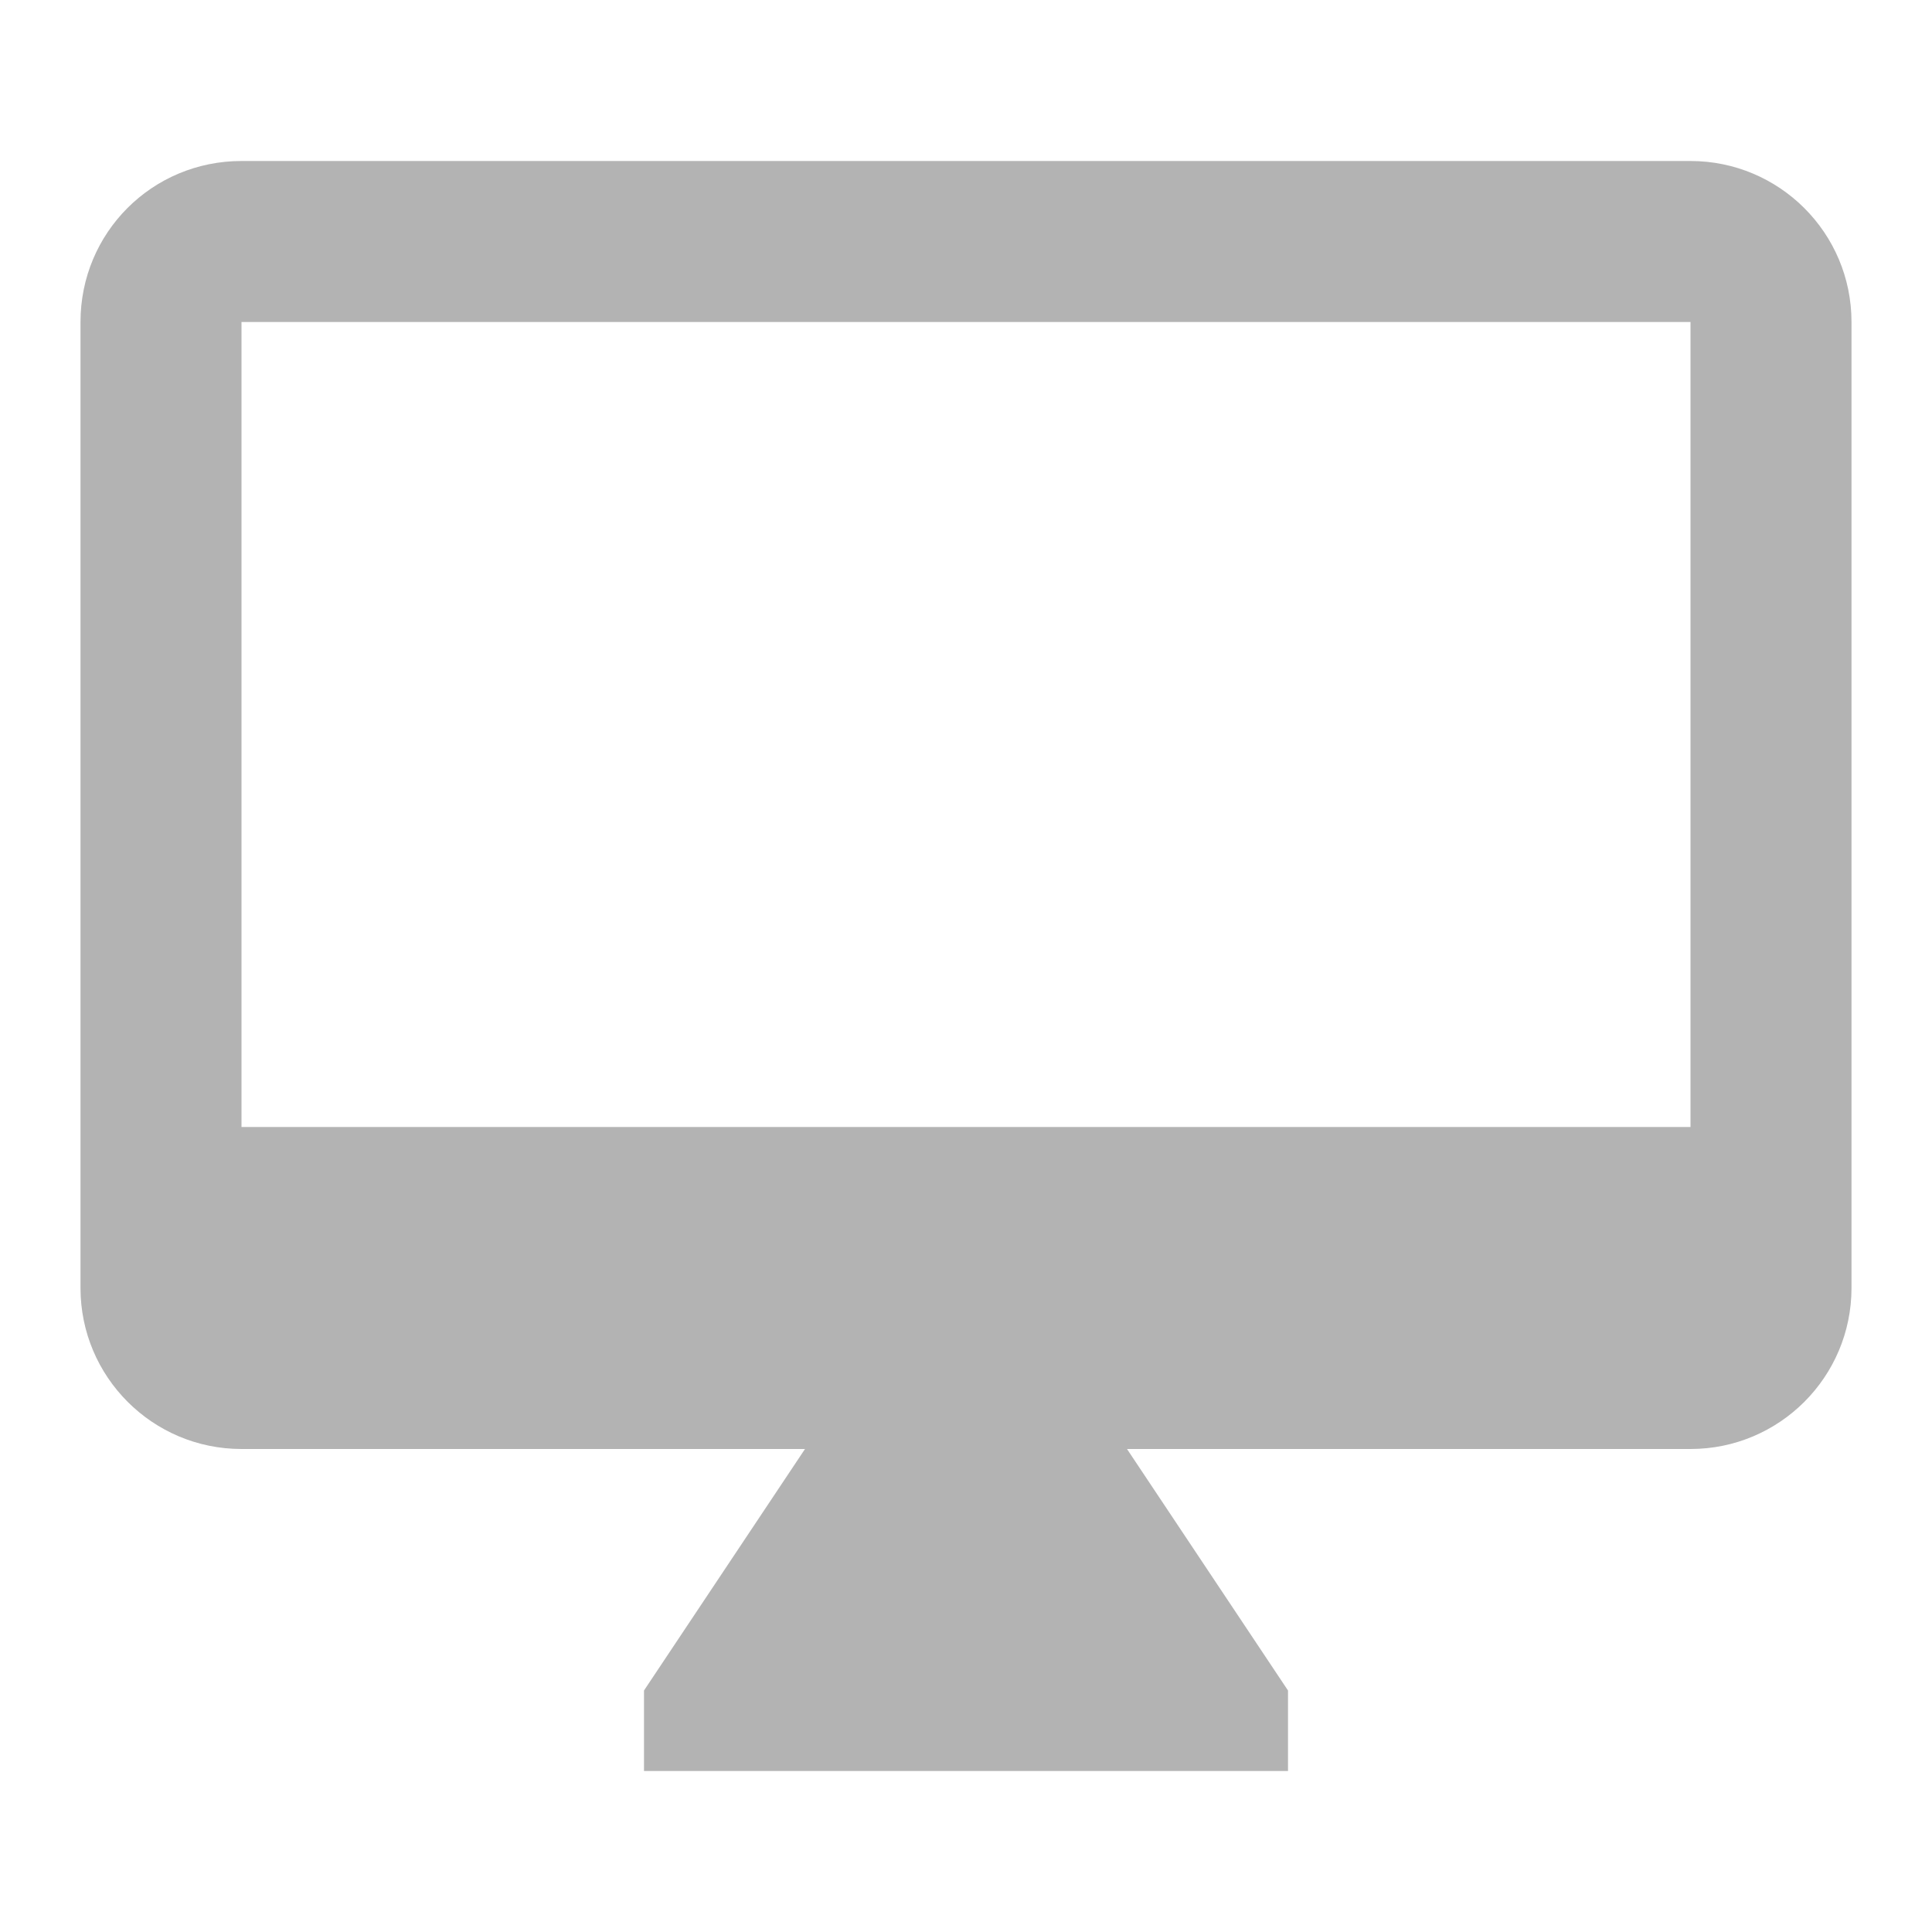
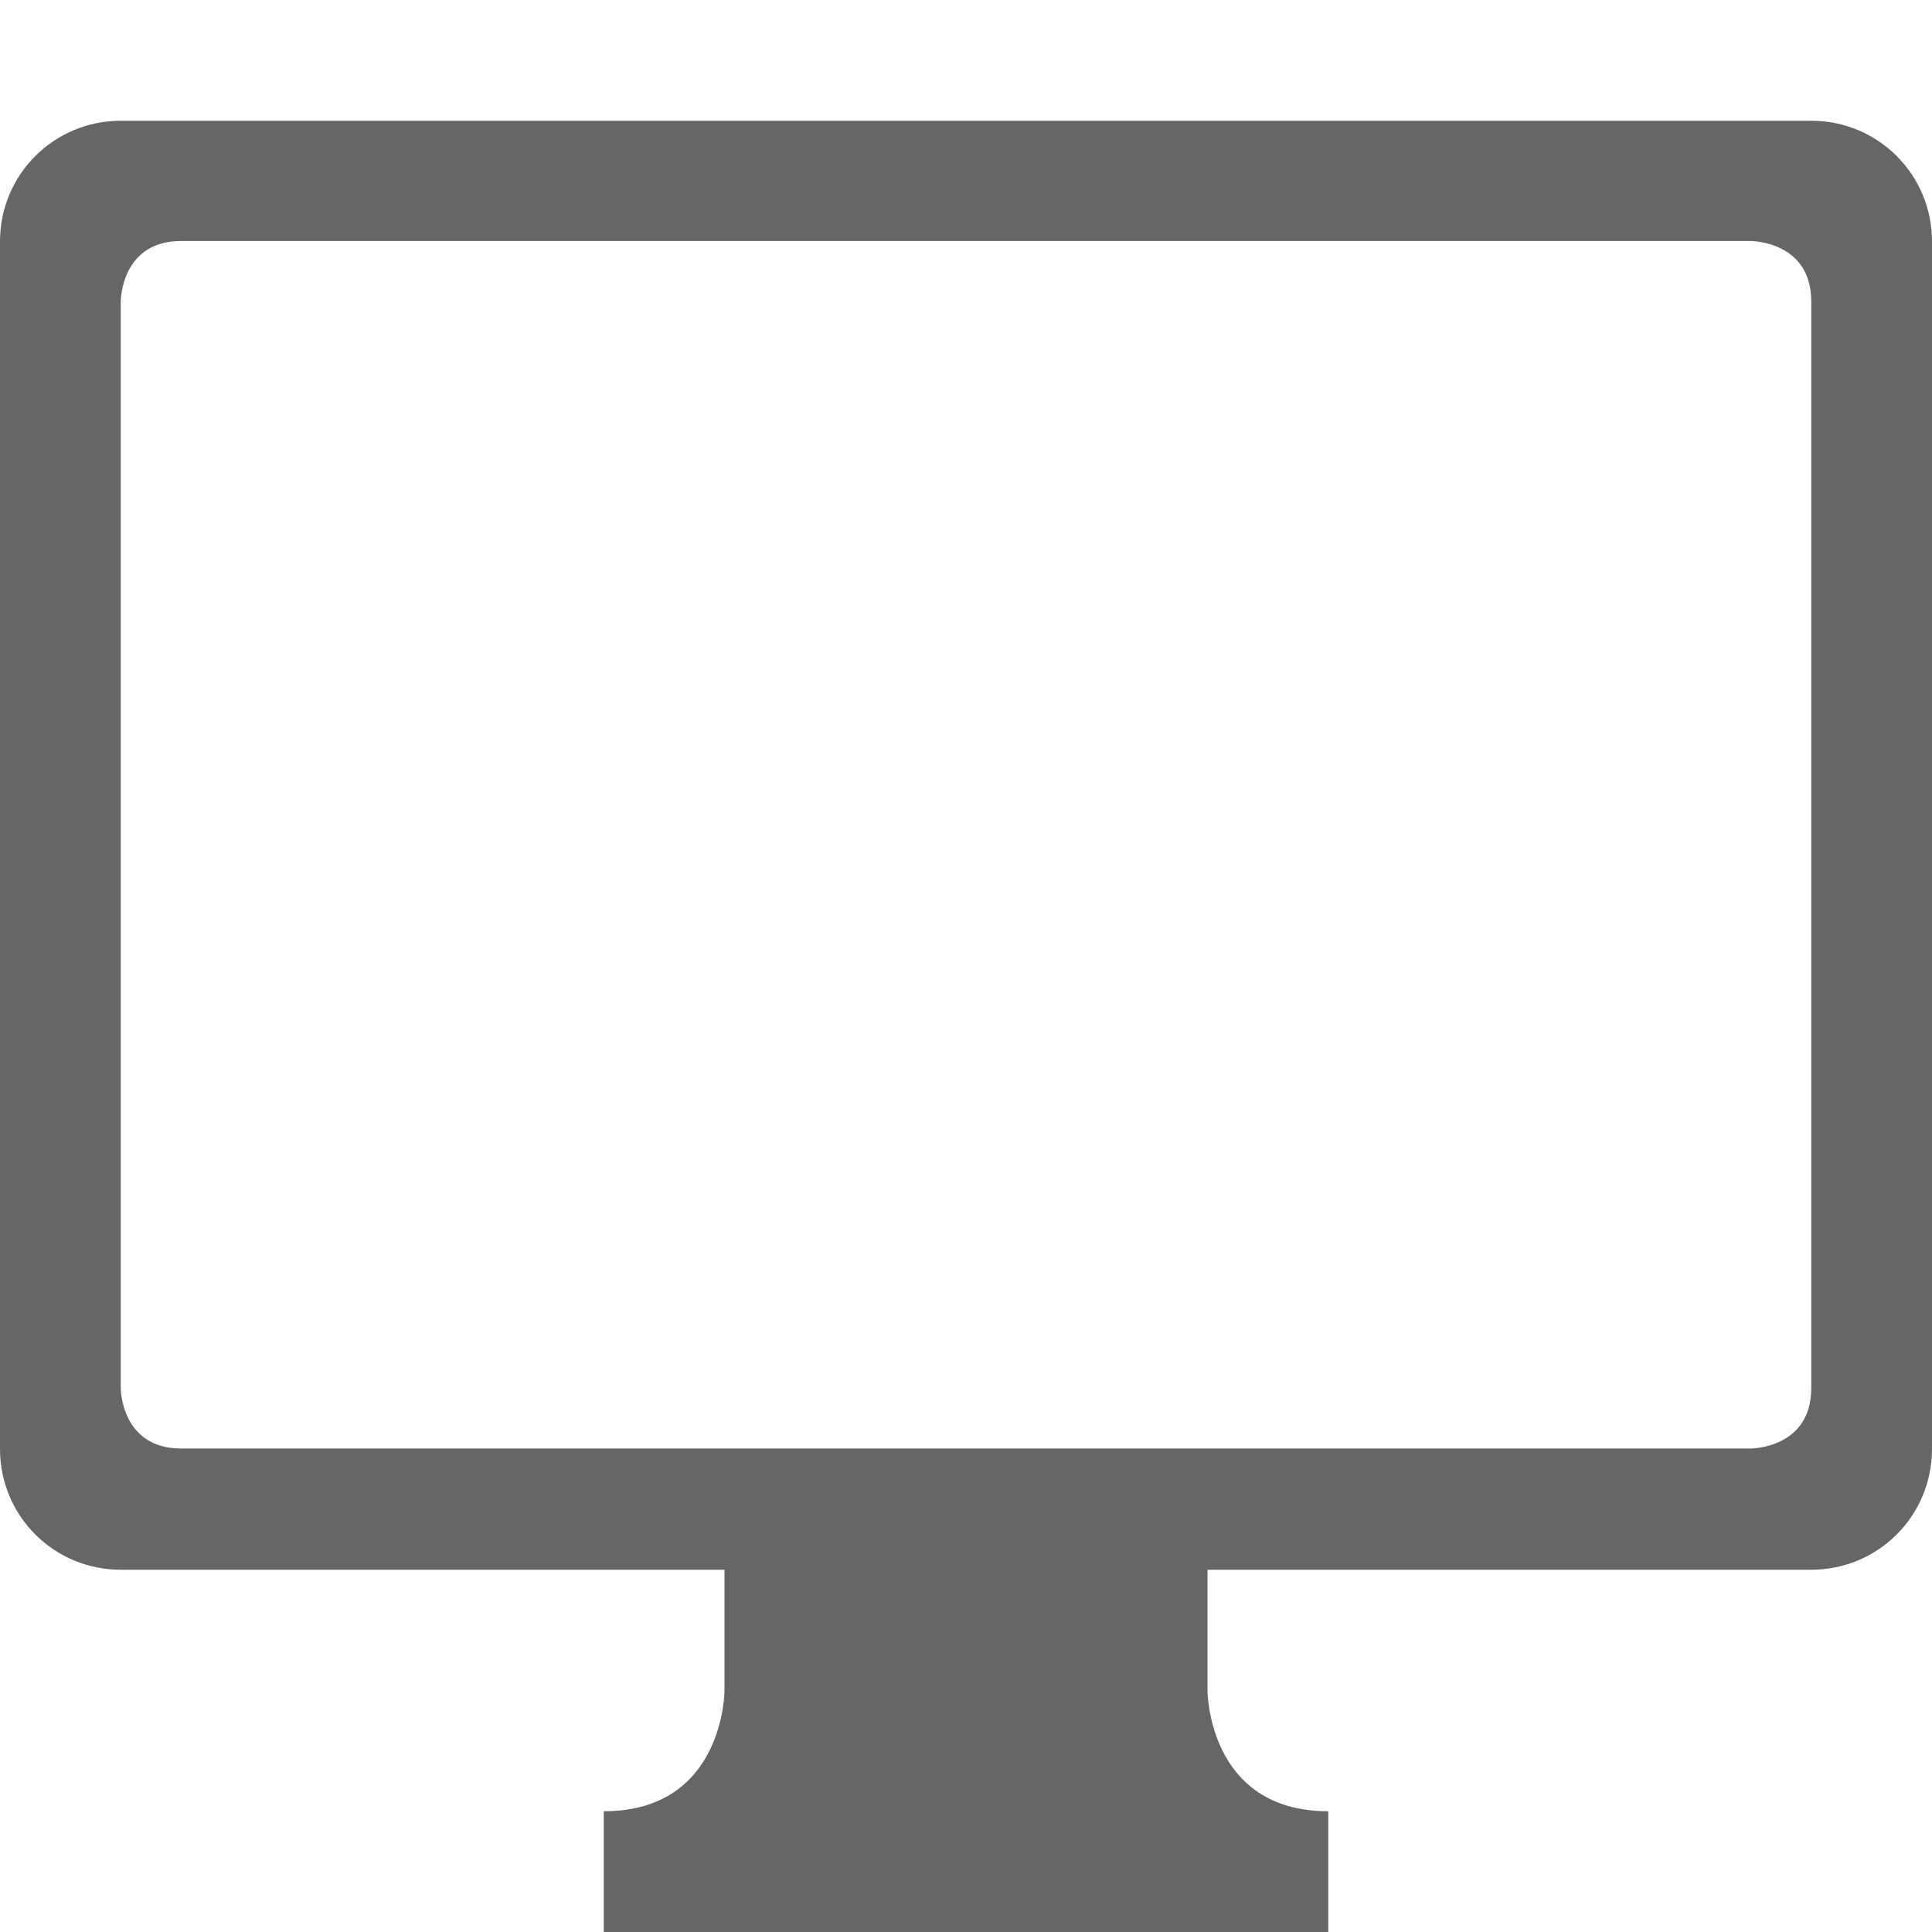
- <svg xmlns="http://www.w3.org/2000/svg" version="1.1" width="24" height="24" viewBox="0 0 24 24" id="svg2">
-   <defs id="defs8" />
-   <path d="M21,14H3V4H21M21,2H3C1.89,2 1,2.89 1,4V16A2,2 0 0,0 3,18H10L8,21V22H16V21L14,18H21A2,2 0 0,0 23,16V4C23,2.89 22.1,2 21,2Z" id="path4" style="fill:#b3b3b3;fill-opacity:1" />
+ <svg xmlns="http://www.w3.org/2000/svg" width="16" height="16" version="1.1" viewBox="0 0 16 16">
+   <path d="m1 1c-0.554 0-1 0.446-1 1v10c0 0.554 0.446 1 1 1h5v1s0 1-1 1v1h6v-1c-1 0-1-1-1-1v-1h5c0.554 0 1-0.446 1-1v-10c0-0.554-0.446-1-1-1zm0.5 0.996h13s0.5 0 0.5 0.5v9c0 0.5-0.5 0.5-0.5 0.5h-13c-0.5 0-0.5-0.5-0.5-0.5v-9s0-0.5 0.5-0.5z" fill="#666" />
</svg>
